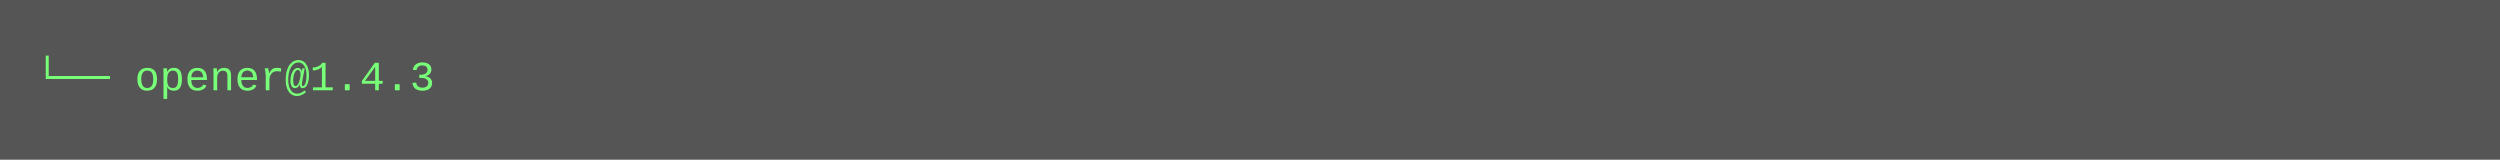
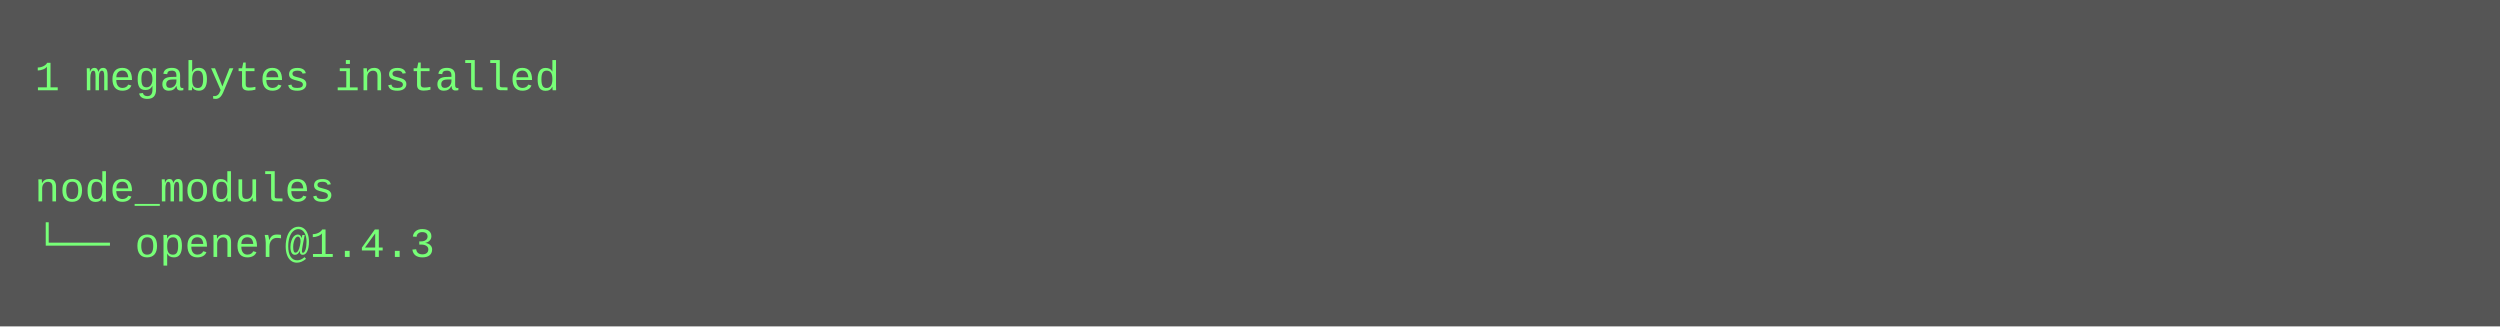
- <svg xmlns="http://www.w3.org/2000/svg" height="46" width="720">
-   <rect height="46" fill="#555" width="720" />
+ <svg xmlns="http://www.w3.org/2000/svg" height="94" width="720">
+   <rect height="94" fill="#555" width="720" />
  <text fill="#7f7" font-family="Courier New" font-size="12" xml:space="preserve">
-     <tspan x="10" y="26">└── opener@1.4.3</tspan>
+     <tspan x="10" y="26">1 megabytes installed</tspan>
+     <tspan x="10" y="42" />
+     <tspan x="10" y="58">node_modules</tspan>
+     <tspan x="10" y="74">└── opener@1.4.3</tspan>
  </text>
</svg>
